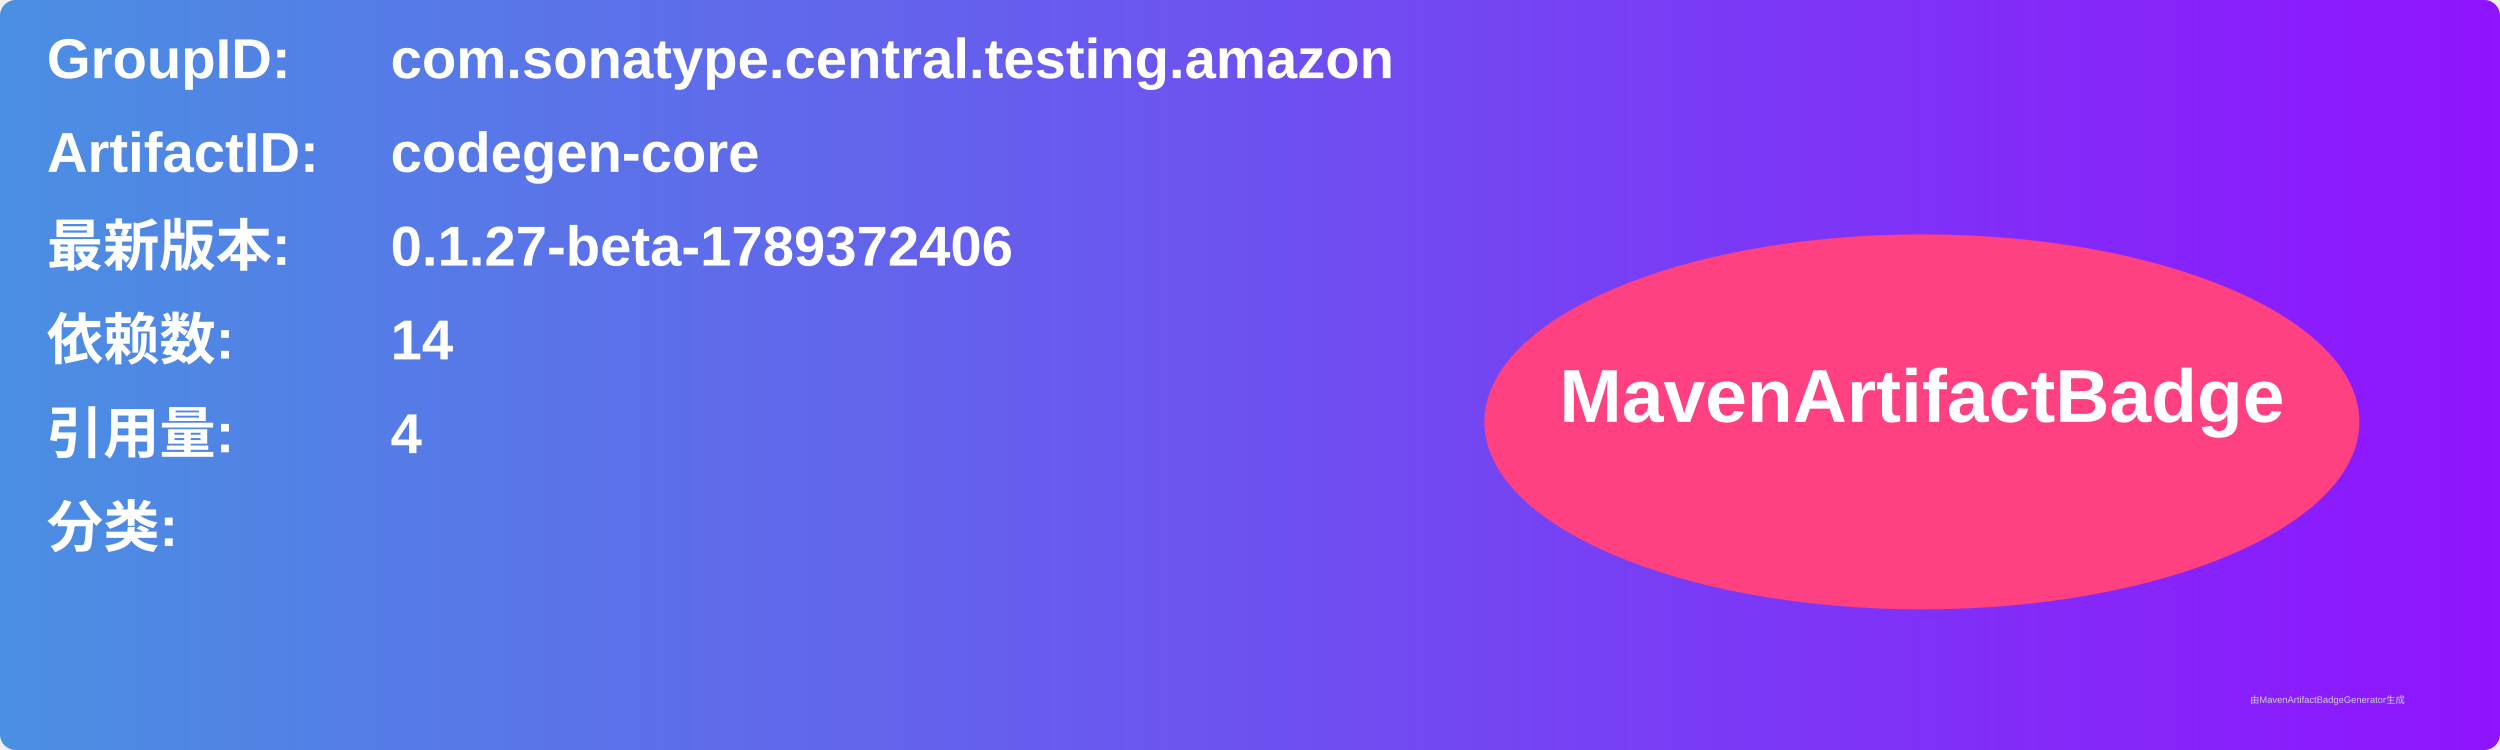
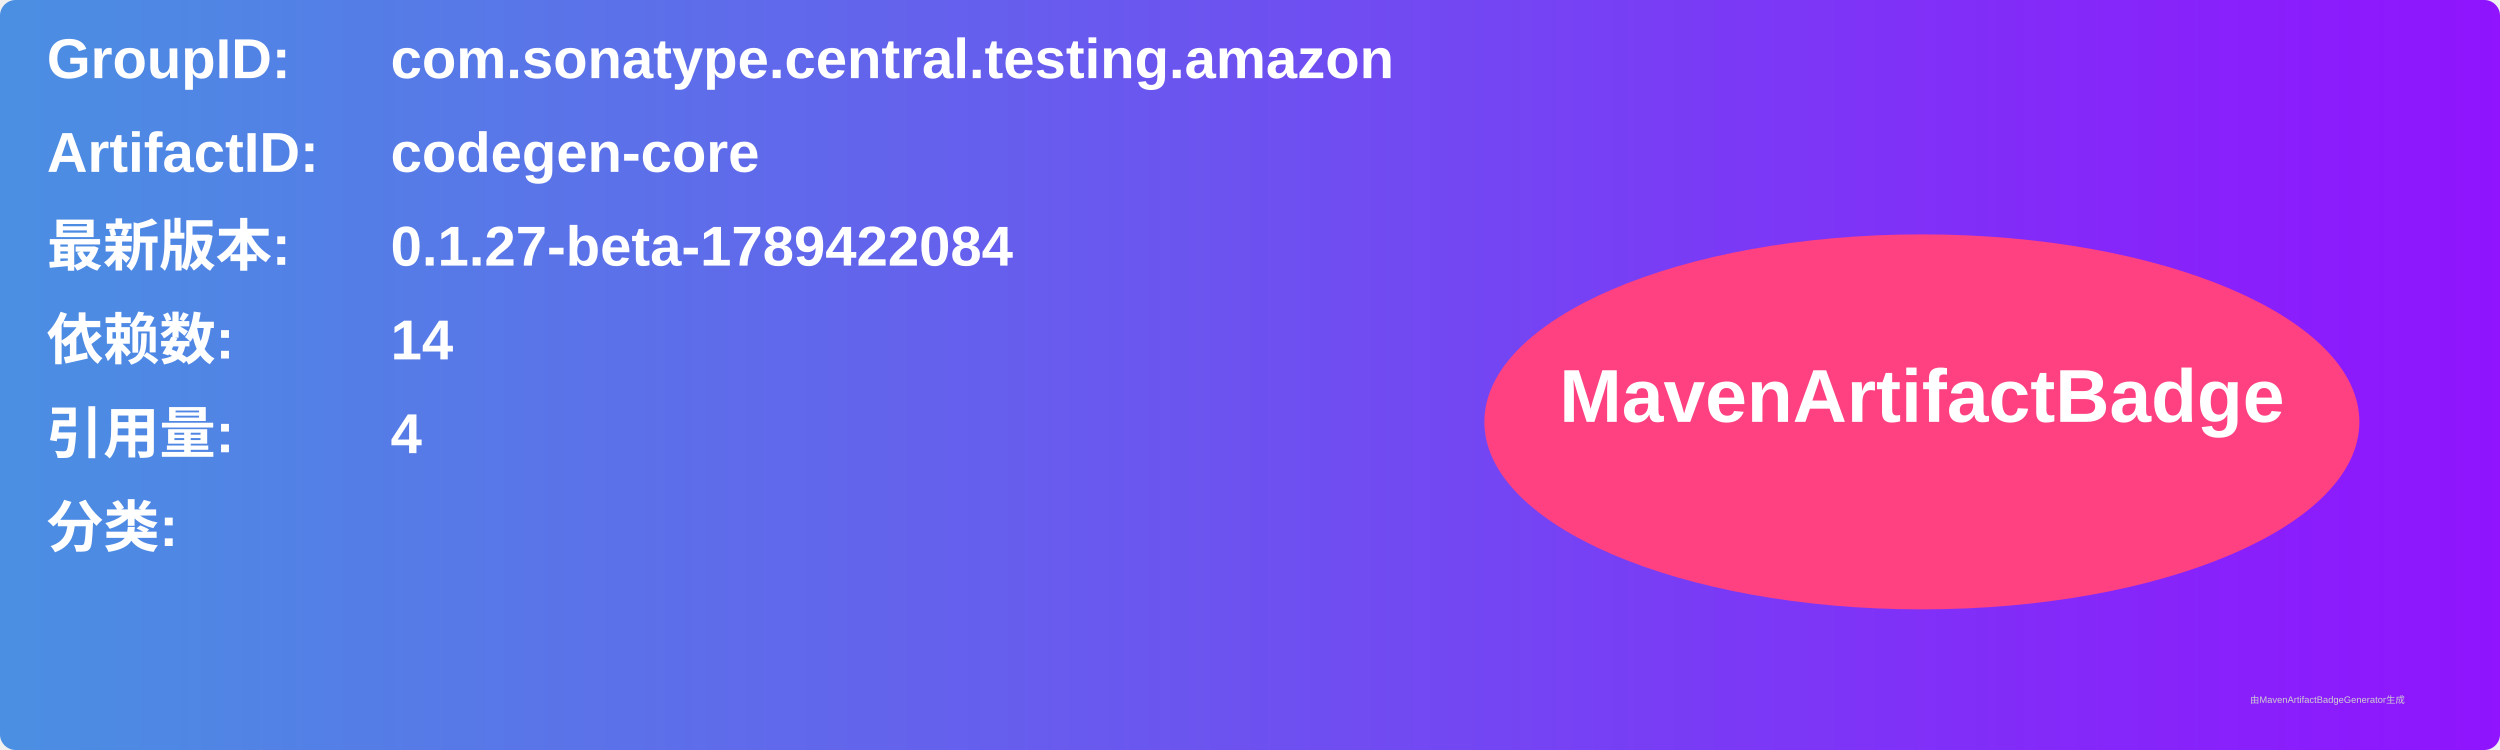
<svg xmlns="http://www.w3.org/2000/svg" width="800" height="240" viewBox="0 0 800 240">
  <linearGradient id="grad" x1="0%" y1="0%" x2="100%" y2="0%">
    <stop offset="0%" stop-color="#4a90e2" />
    <stop offset="100%" stop-color="#9013fe" />
  </linearGradient>
  <rect width="100%" height="100%" rx="5" ry="5" fill="url(#grad)" />
  <g transform="translate(15, 15)">
    <text x="0" y="10" font-family="Arial" font-size="18" fill="white" font-weight="bold" width="260">GroupID:</text>
    <text x="110" y="10" font-family="Arial" font-size="18" fill="white" font-weight="bold" width="460">com.sonatype.central.testing.amazon</text>
    <text x="0" y="40" font-family="Arial" font-size="18" fill="white" font-weight="bold" width="260">ArtifactID:</text>
    <text x="110" y="40" font-family="Arial" font-size="18" fill="white" font-weight="bold" width="460">codegen-core</text>
    <text x="0" y="70" font-family="Arial" font-size="18" fill="white" font-weight="bold">最新版本:</text>
    <text x="110" y="70" font-family="Arial" font-size="18" fill="white" font-weight="bold">
-       <tspan font-weight="bold">0.1.27-beta-1789372406</tspan>
+       <tspan font-weight="bold">0.1.27-beta-1789422084</tspan>
    </text>
    <text x="0" y="100" font-family="Arial" font-size="18" fill="white" font-weight="bold">依赖数: </text>
    <text x="110" y="100" font-family="Arial" font-size="18" fill="white">
      <tspan font-weight="bold">14</tspan>
    </text>
    <text x="0" y="130" font-family="Arial" font-size="18" fill="white" font-weight="bold">引用量: </text>
    <text x="110" y="130" font-family="Arial" font-size="18" fill="white">
      <tspan font-weight="bold">4</tspan>
    </text>
    <text x="0" y="160" font-family="Arial" font-size="18" fill="white" font-weight="bold">分类:</text>
    <text x="10" y="190" font-family="Arial" font-size="10" fill="white">
      <tspan font-weight="bold" />
    </text>
    <ellipse cx="600" cy="120" rx="140" ry="60" fill="#ff4081" />
    <text x="600" y="120" text-anchor="middle" font-family="Arial" font-size="24" fill="white" font-weight="bold">MavenArtifactBadge</text>
  </g>
  <text x="720" y="225" font-family="Arial" font-size="3" fill="#d0d0d0">由MavenArtifactBadgeGenerator生成</text>
</svg>
